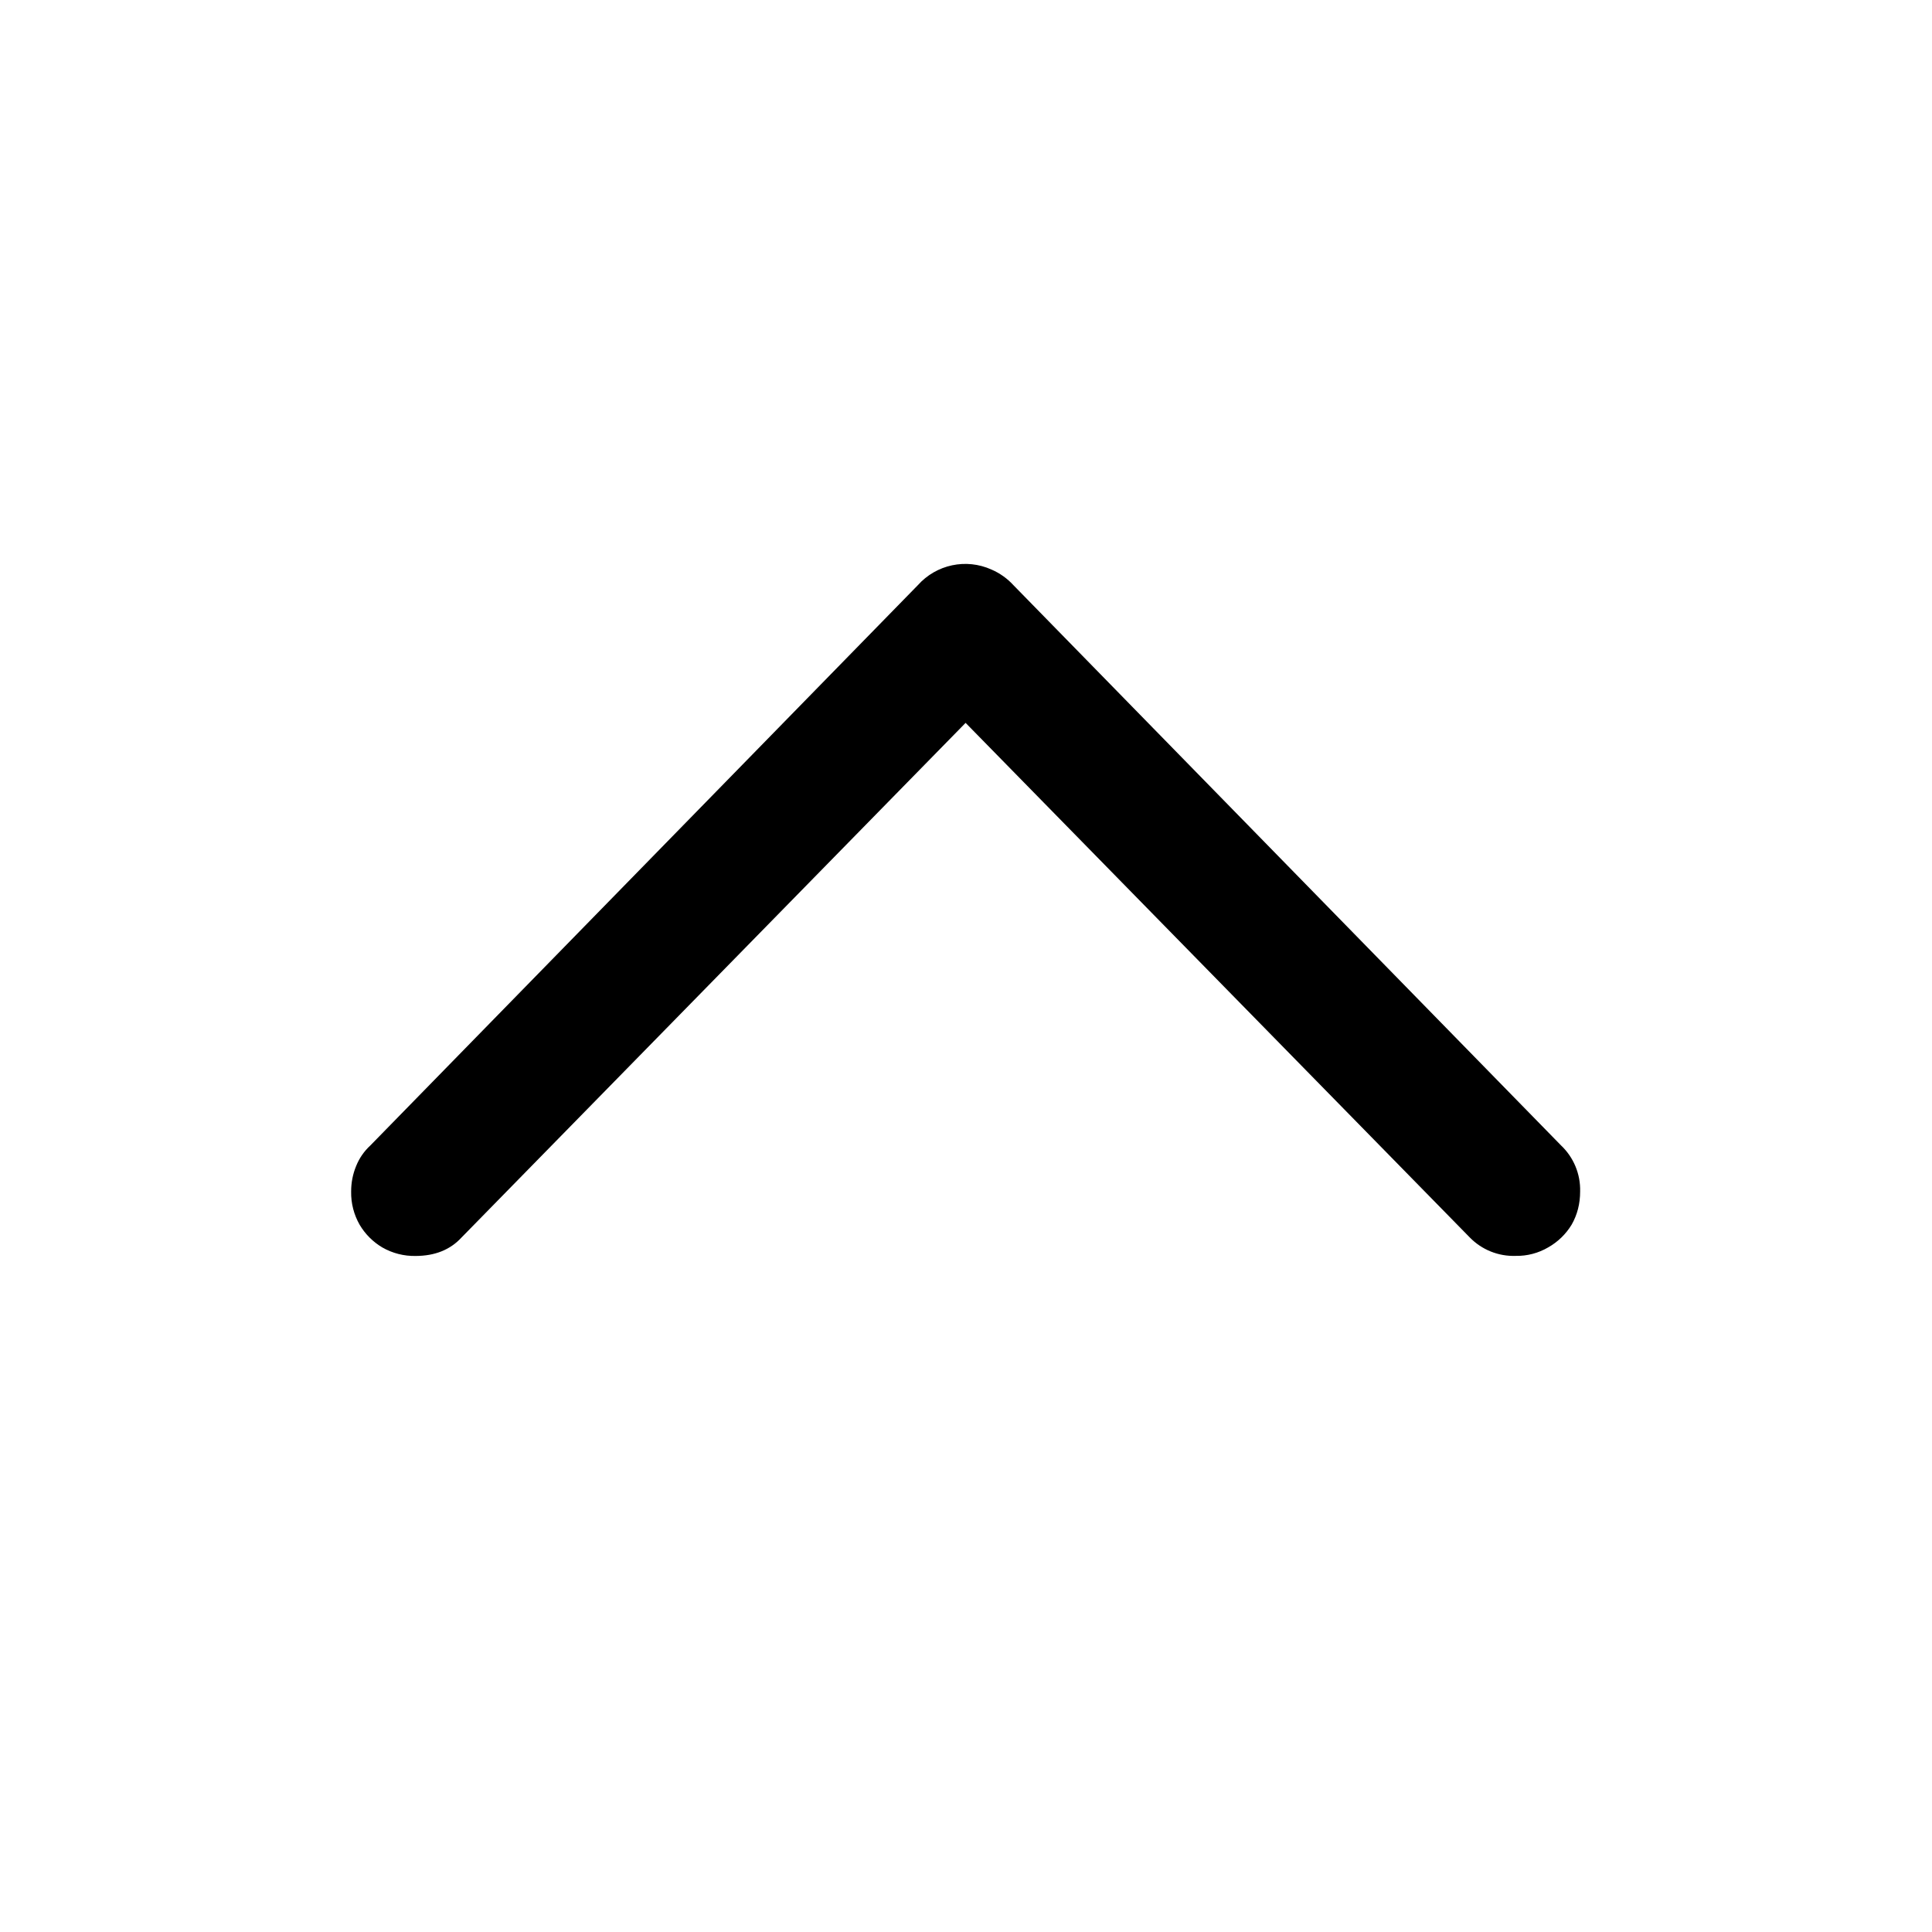
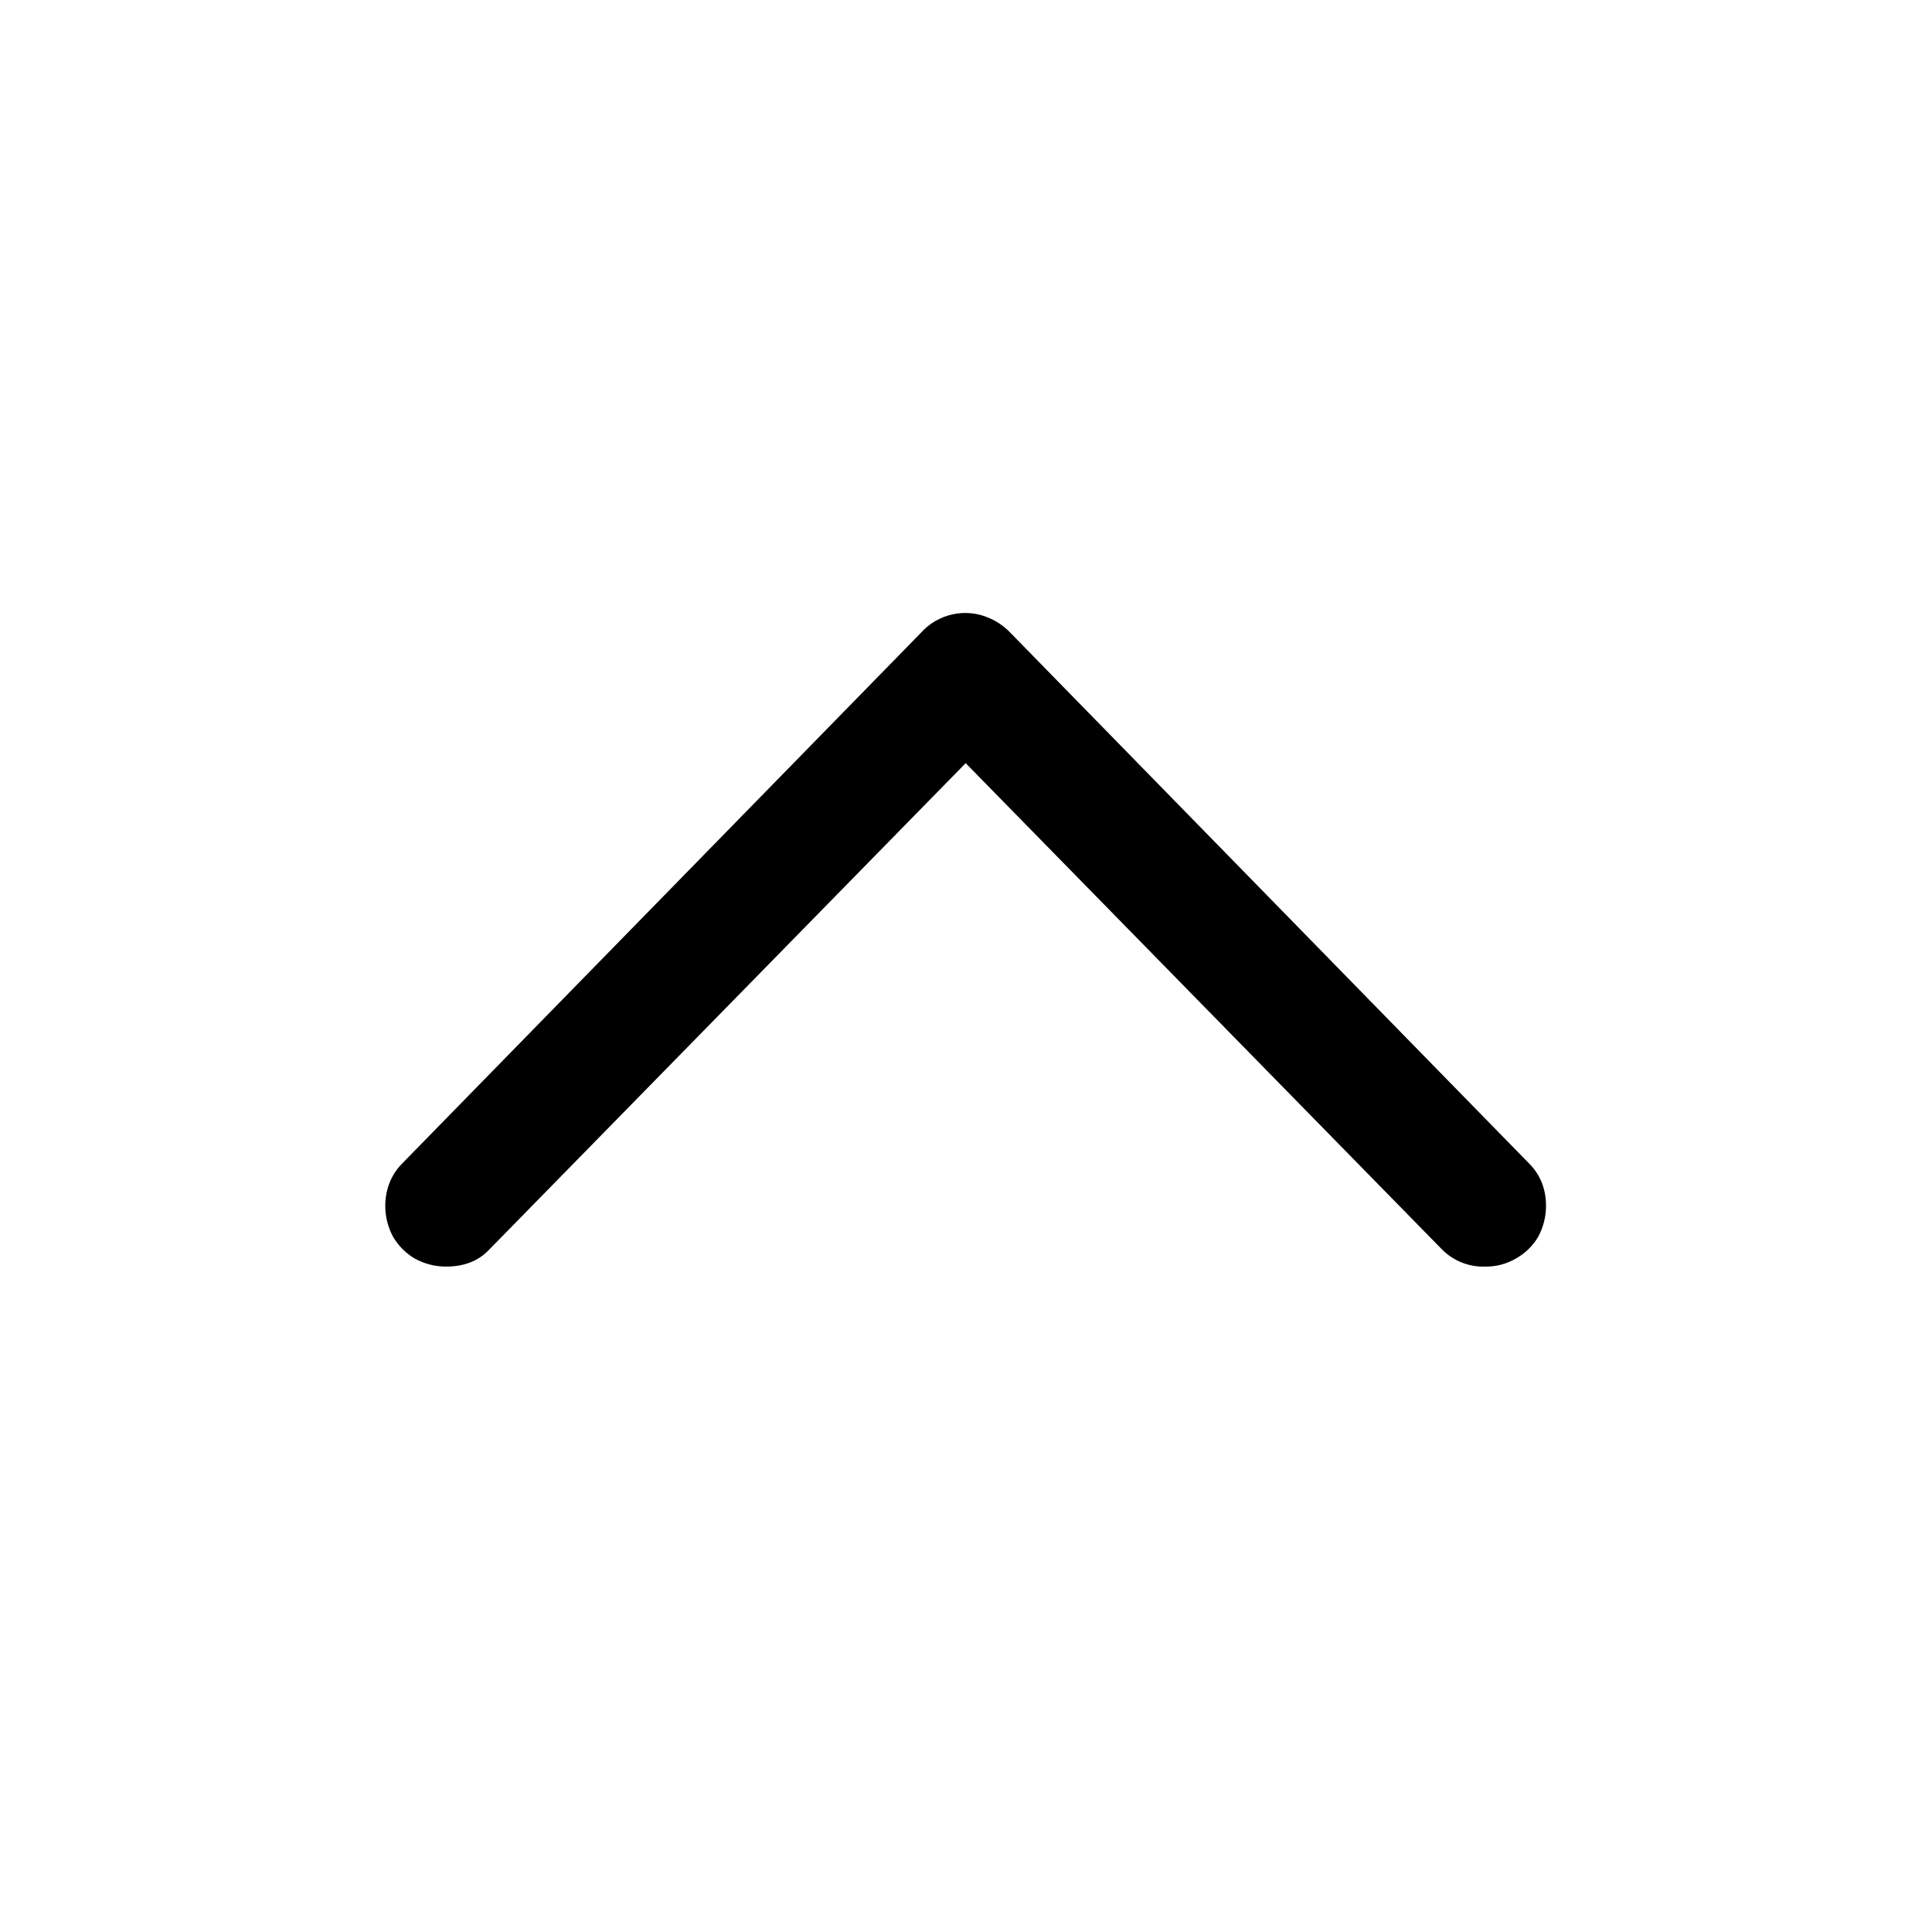
<svg xmlns="http://www.w3.org/2000/svg" fill="currentColor" viewBox="0 0 24 24">
-   <path d="m4.6 14.23 6.802-6.961a.79.79 0 0 1 .914-.194.8.8 0 0 1 .273.194l6.803 6.96a.76.76 0 0 1 .237.572q0 .228-.106.413a.8.8 0 0 1-.29.281.77.77 0 0 1-.404.106.76.76 0 0 1-.571-.229L11.525 8.5h.94l-6.732 6.873q-.21.228-.57.229a.8.8 0 0 1-.414-.106.8.8 0 0 1-.281-.281.8.8 0 0 1-.106-.413q0-.167.062-.317a.7.7 0 0 1 .176-.255" />
+   <path d="m5.01 14.439 6.426-6.574a.74.74 0 0 1 .863-.183.8.8 0 0 1 .257.183l6.425 6.574q.224.216.224.54a.8.8 0 0 1-.1.39.74.74 0 0 1-.274.265.73.73 0 0 1-.381.1.72.72 0 0 1-.54-.216l-6.358-6.491h.888l-6.358 6.491q-.2.216-.54.216a.8.8 0 0 1-.39-.1.76.76 0 0 1-.266-.265.8.8 0 0 1-.1-.39q0-.158.059-.3a.7.7 0 0 1 .166-.24" />
</svg>
